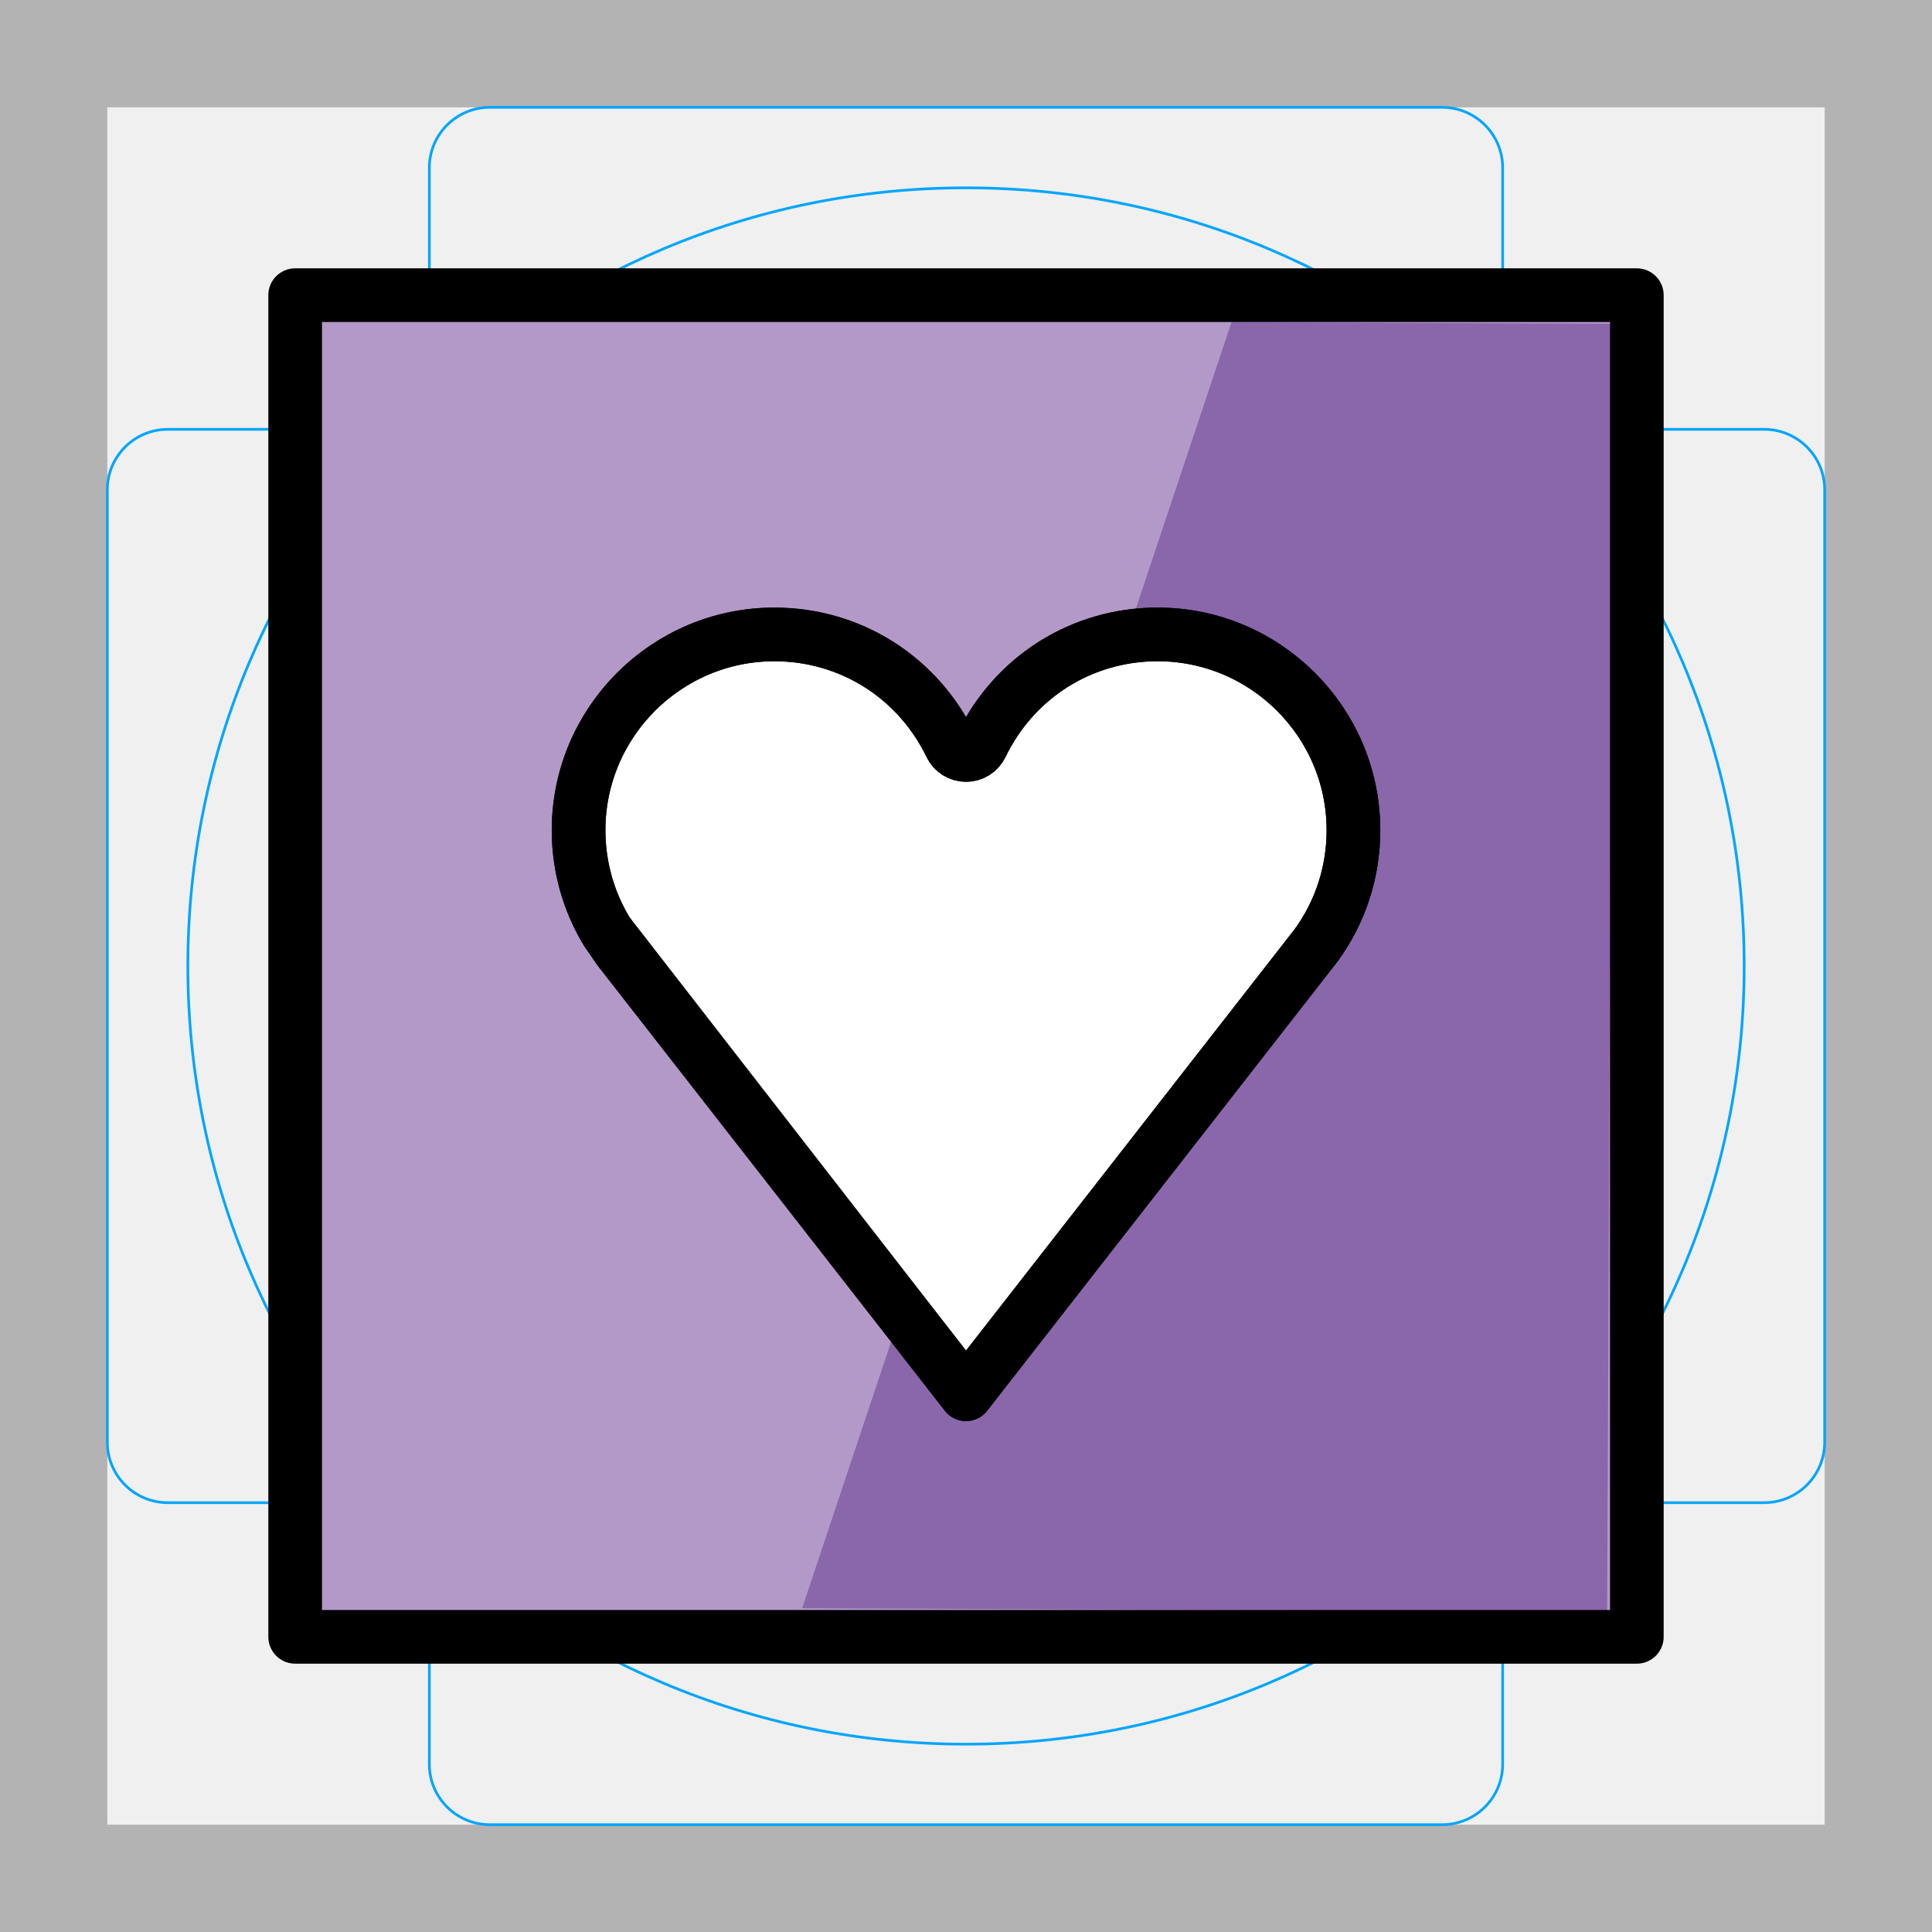
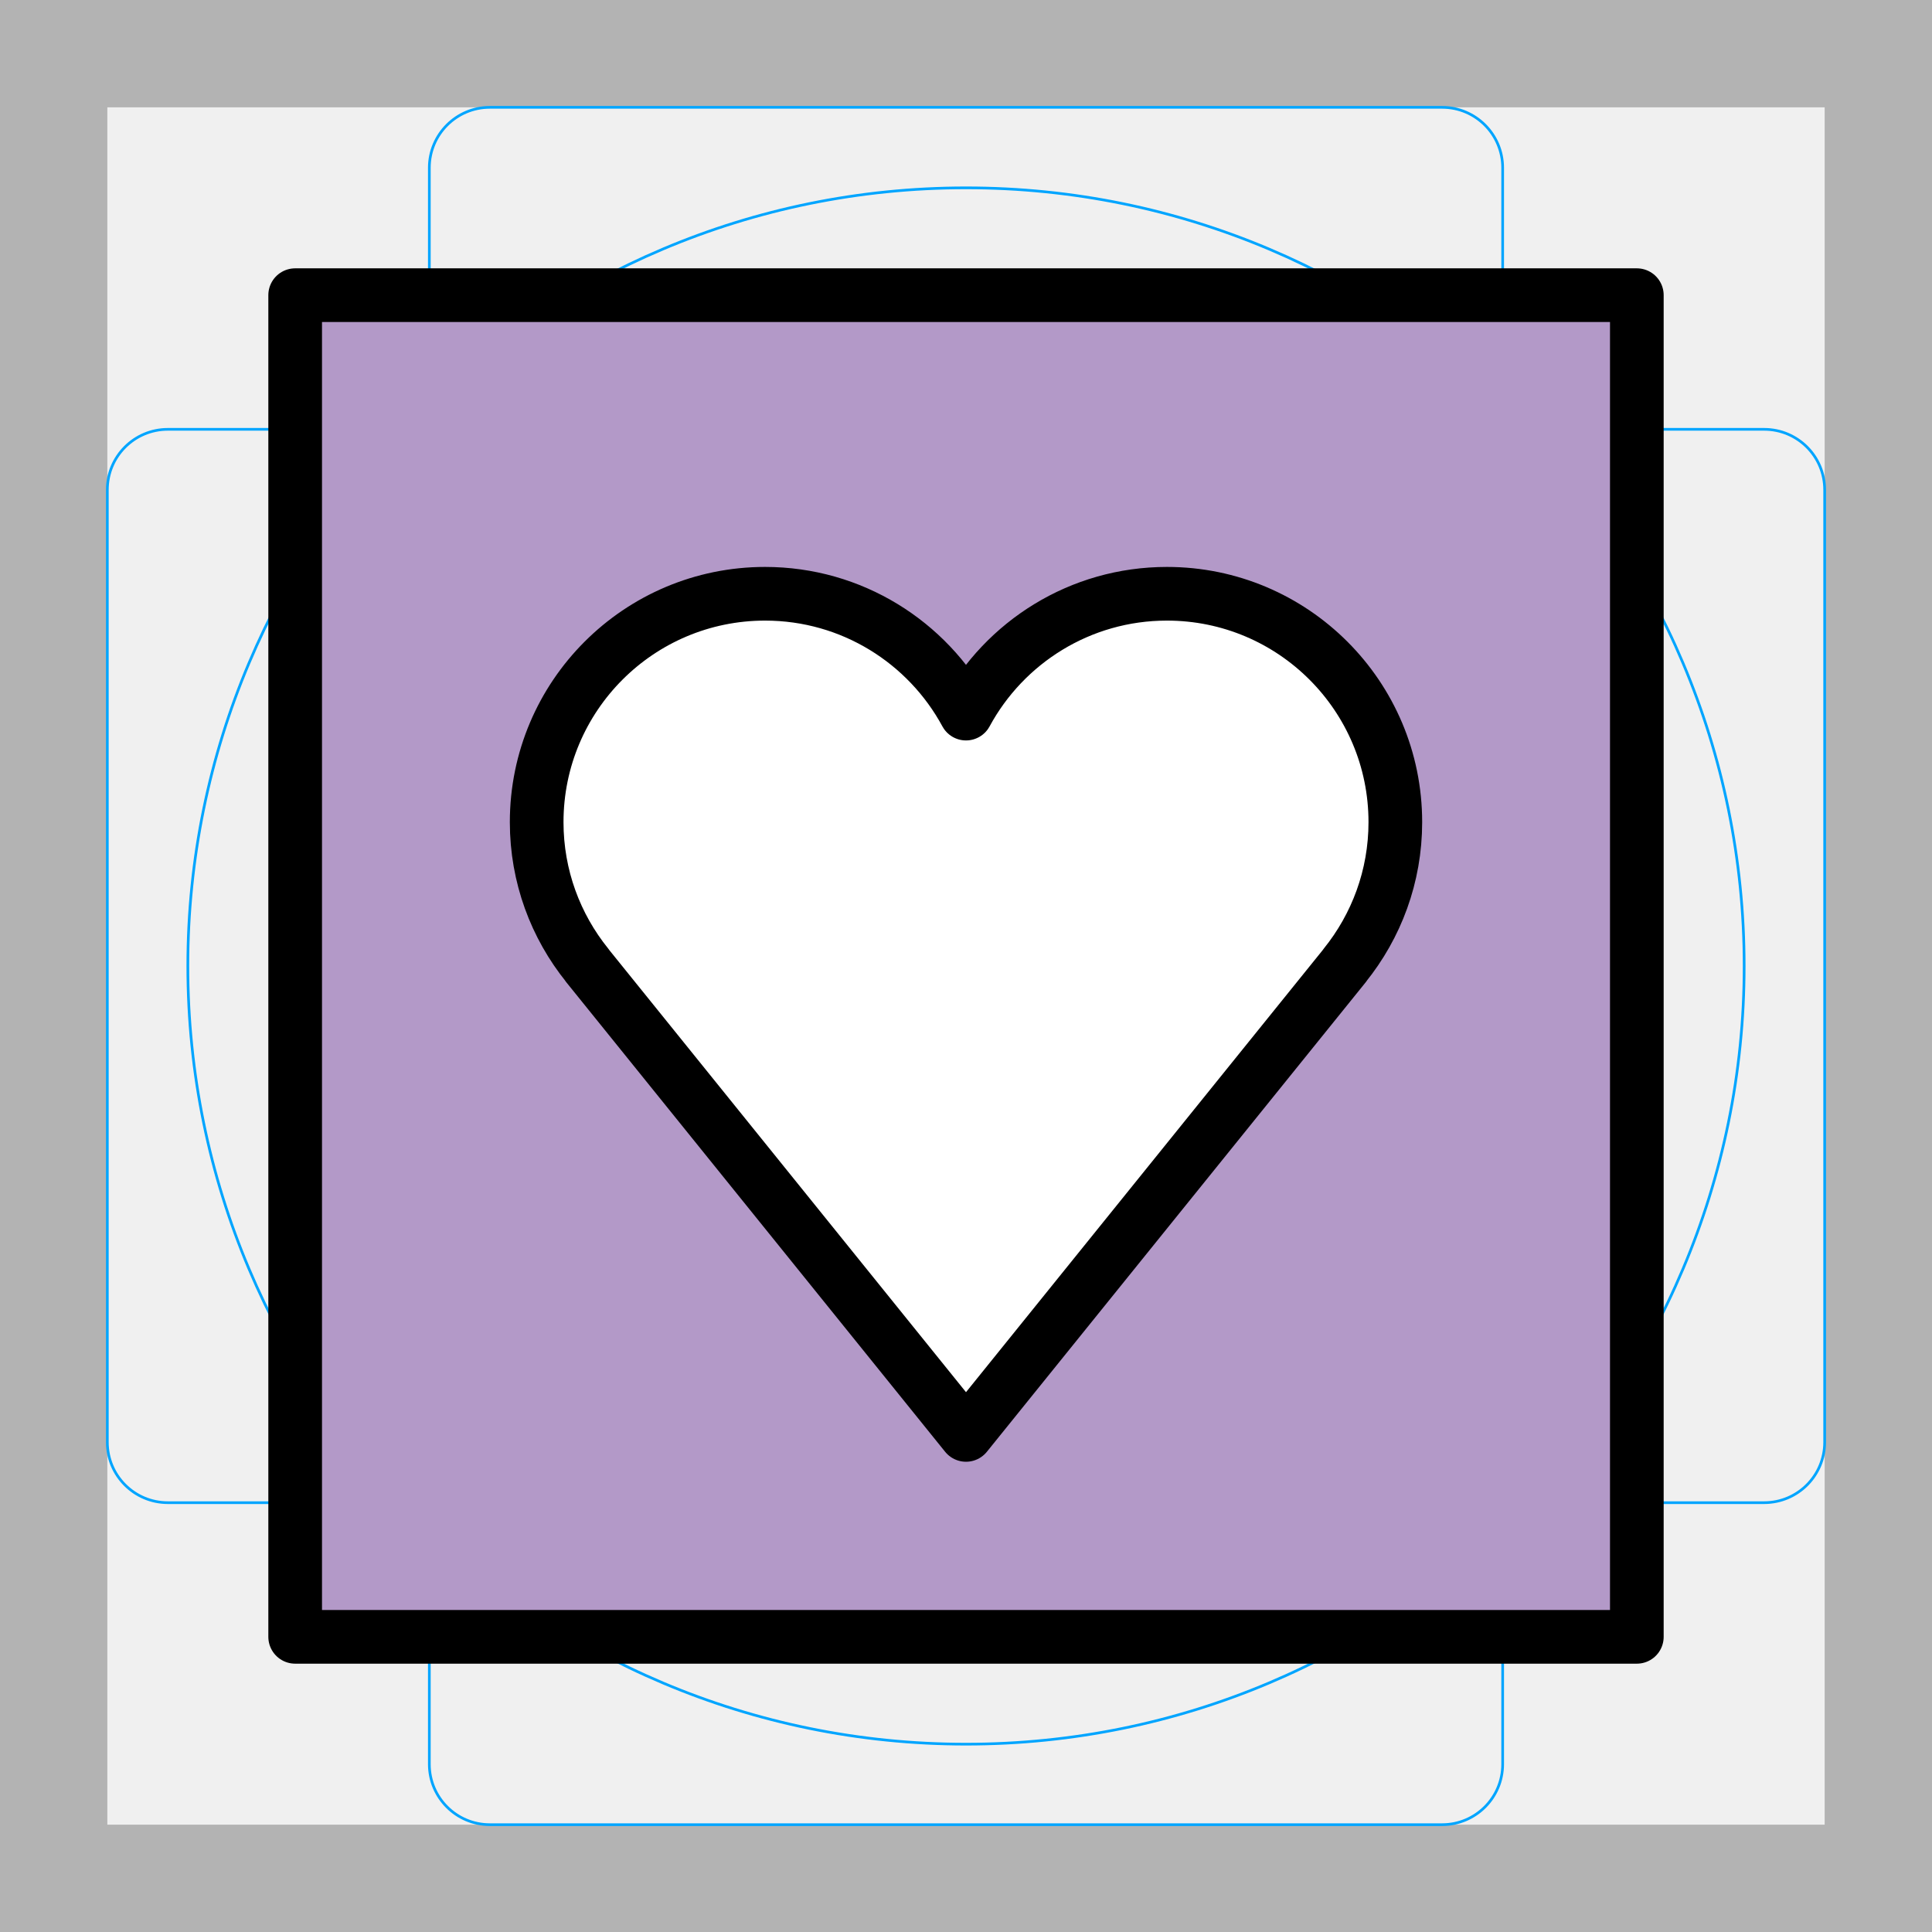
<svg xmlns="http://www.w3.org/2000/svg" id="emoji" viewBox="0 0 72 72">
  <g id="grid">
-     <path d="M68,4V68H4V4H68m4-4H0V72H72V0Z" fill="#b3b3b3" />
-     <path d="M12.923,10.958H59.077A1.923,1.923,0,0,1,61,12.881V59.035a1.923,1.923,0,0,1-1.923,1.923H12.923A1.923,1.923,0,0,1,11,59.035V12.881A1.923,1.923,0,0,1,12.923,10.958Z" fill="none" stroke="#00a5ff" stroke-miterlimit="10" stroke-width="0.1" />
-     <rect x="16" y="4" width="40" height="64" rx="2.254" fill="none" stroke="#00a5ff" stroke-miterlimit="10" stroke-width="0.1" />
-     <rect x="16" y="4" width="40" height="64" rx="2.254" transform="translate(72) rotate(90)" fill="none" stroke="#00a5ff" stroke-miterlimit="10" stroke-width="0.1" />
-     <circle cx="36" cy="36" r="29" fill="none" stroke="#00a5ff" stroke-miterlimit="10" stroke-width="0.1" />
+     <path fill="#B3B3B3" d="M68,4v64H4V4H68 M72,0H0v72h72V0z" />
+     <path fill="none" stroke="#00A5FF" stroke-width="0.1" stroke-miterlimit="10" d="M12.923,10.958h46.154 c1.062,0,1.923,0.861,1.923,1.923v0v46.154c0,1.062-0.861,1.923-1.923,1.923H12.923 c-1.062,0-1.923-0.861-1.923-1.923l0,0V12.881C11,11.819,11.861,10.958,12.923,10.958L12.923,10.958z" />
+     <path fill="none" stroke="#00A5FF" stroke-width="0.1" stroke-miterlimit="10" d="M18.254,4h35.493C54.991,4,56,5.009,56,6.254 v59.493C56,66.991,54.991,68,53.746,68H18.254C17.009,68,16,66.991,16,65.746V6.254C16,5.009,17.009,4,18.254,4z" />
+     <path fill="none" stroke="#00A5FF" stroke-width="0.1" stroke-miterlimit="10" d="M68,18.254v35.493 C68,54.991,66.991,56,65.746,56H6.254C5.009,56,4,54.991,4,53.746V18.254C4,17.009,5.009,16,6.254,16h59.493 C66.991,16,68,17.009,68,18.254z" />
+     <circle fill="none" stroke="#00A5FF" stroke-width="0.1" stroke-miterlimit="10" cx="36" cy="36" r="29" />
  </g>
  <g id="color">
-     <rect x="11" y="11" fill="#b399c8" stroke="none" stroke-width="2" stroke-linecap="round" stroke-linejoin="round" stroke-miterlimit="10" width="50" height="50" />
-     <polygon fill="#8967AA" points="29.894,59.934 59.894,60.066 60.106,12.066 45.895,12.004" stroke="none" />
-     <path fill="#FFFFFF" stroke="none" stroke-width="2" stroke-linecap="round" stroke-linejoin="round" stroke-miterlimit="10" d="M20.295,30.941 M28.86,23.643c-4.024,0-7.298,3.274-7.298,7.298c0,1.341,0.366,2.651,1.059,3.788l0.418,0.617 l12.961,16.614l13.037-16.716c0.913-1.245,1.402-2.738,1.402-4.303c0-4.024-3.275-7.298-7.299-7.298 c-2.82,0-5.337,1.584-6.569,4.135c-0.106,0.219-0.327,0.358-0.57,0.358c-0.243,0-0.465-0.139-0.57-0.358 C34.197,25.228,31.68,23.643,28.86,23.643z" />
-     <path fill="#FFFFFF" stroke="none" stroke-width="2" stroke-linecap="round" stroke-linejoin="round" stroke-miterlimit="10" d="M28.86,23.643c-4.024,0-7.298,3.274-7.298,7.298c0,1.341,0.366,2.651,1.059,3.788l13.379,17.23l13.037-16.716 c0.913-1.245,1.402-2.738,1.402-4.303c0-4.024-3.275-7.298-7.299-7.298c-2.82,0-5.337,1.584-6.569,4.135 c-0.106,0.219-0.327,0.358-0.57,0.358c-0.243,0-0.465-0.139-0.57-0.358 C34.197,25.228,31.68,23.643,28.86,23.643z" />
-     <path fill="#FFFFFF" stroke="none" stroke-width="2" stroke-linecap="round" stroke-linejoin="round" stroke-miterlimit="10" d="M22.621,34.73" />
+     <rect x="11" y="11" fill="#B399C8" width="50" height="50" />
+     <g id="line_2_">
+       <path fill="#FFFFFF" d="M52,30.639c0-4.7-3.81-8.511-8.511-8.511c-3.236,0-6.05,1.807-7.489,4.466 c-1.439-2.659-4.253-4.466-7.489-4.466C23.81,22.129,20,25.939,20,30.639c0,2.022,0.708,3.877,1.886,5.337 l-0.003,0.002L36,53.475l14.117-17.496l-0.003-0.002C51.292,34.516,52,32.661,52,30.639z" />
+     </g>
+     <path fill="#FFFFFF" d="M22.621,34.73" />
  </g>
  <g id="hair" />
  <g id="skin" />
  <g id="skin-shadow" />
  <g id="line">
    <rect x="11" y="11" fill="none" stroke="#000000" stroke-width="2" stroke-linecap="round" stroke-linejoin="round" stroke-miterlimit="10" width="50" height="50" />
-     <path fill="none" stroke="#000000" stroke-width="2" stroke-linecap="round" stroke-linejoin="round" stroke-miterlimit="10" d="M20.295,30.941 M28.86,23.643c-4.024,0-7.298,3.274-7.298,7.298c0,1.341,0.366,2.651,1.059,3.788l0.418,0.617 l12.961,16.614l13.037-16.716c0.913-1.245,1.402-2.738,1.402-4.303c0-4.024-3.275-7.298-7.299-7.298 c-2.82,0-5.337,1.584-6.569,4.135c-0.106,0.219-0.327,0.358-0.57,0.358c-0.243,0-0.465-0.139-0.57-0.358 C34.197,25.228,31.68,23.643,28.86,23.643z" />
-     <path fill="none" stroke="#000000" stroke-width="2" stroke-linecap="round" stroke-linejoin="round" stroke-miterlimit="10" d="M28.86,23.643c-4.024,0-7.298,3.274-7.298,7.298c0,1.341,0.366,2.651,1.059,3.788l13.379,17.23l13.037-16.716 c0.913-1.245,1.402-2.738,1.402-4.303c0-4.024-3.275-7.298-7.299-7.298c-2.82,0-5.337,1.584-6.569,4.135 c-0.106,0.219-0.327,0.358-0.57,0.358c-0.243,0-0.465-0.139-0.57-0.358 C34.197,25.228,31.68,23.643,28.86,23.643z" />
+     <g id="line_1_">
+       <path fill="none" stroke="#000000" stroke-width="2" stroke-linejoin="round" stroke-miterlimit="10" d="M52,30.639 c0-4.7-3.81-8.511-8.511-8.511c-3.236,0-6.05,1.807-7.489,4.466c-1.439-2.659-4.253-4.466-7.489-4.466 C23.81,22.129,20,25.939,20,30.639c0,2.022,0.708,3.877,1.886,5.337l-0.003,0.002L36,53.475l14.117-17.496 l-0.003-0.002C51.292,34.516,52,32.661,52,30.639z" />
+     </g>
    <path fill="none" stroke="#000000" stroke-width="2" stroke-linecap="round" stroke-linejoin="round" stroke-miterlimit="10" d="M22.621,34.73" />
  </g>
</svg>
